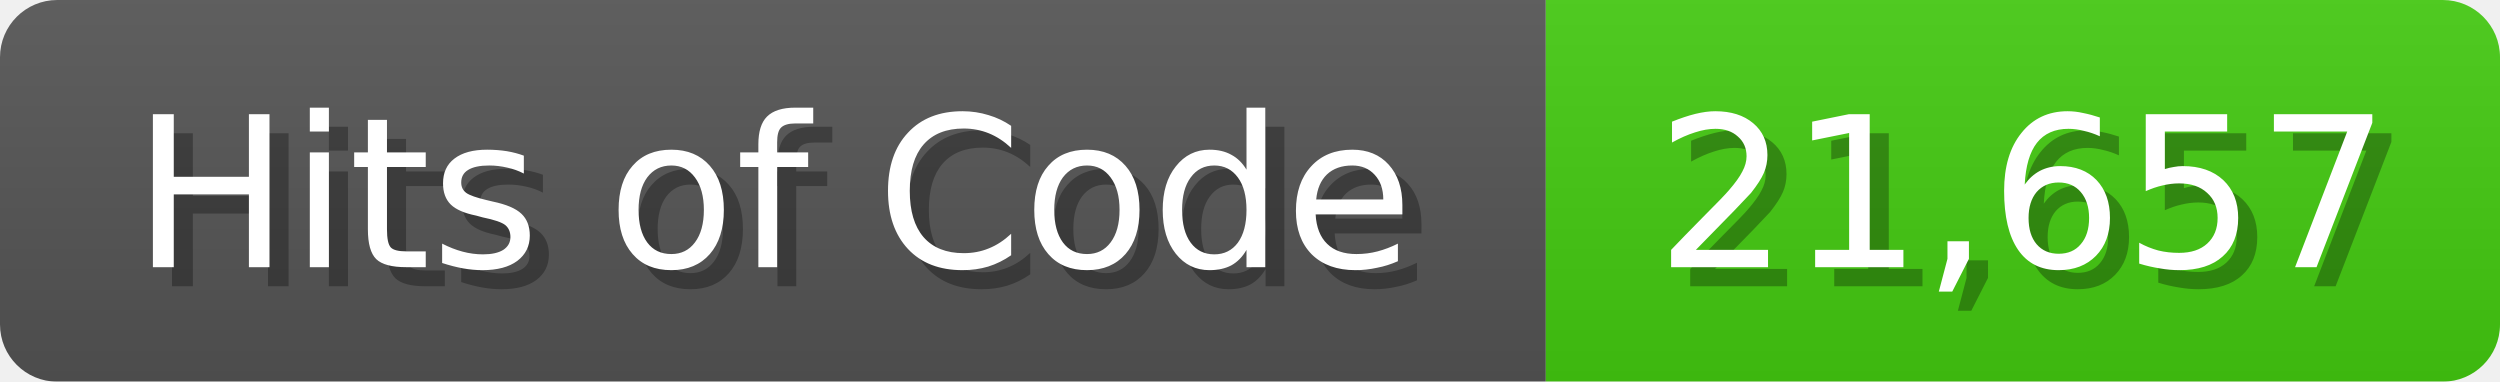
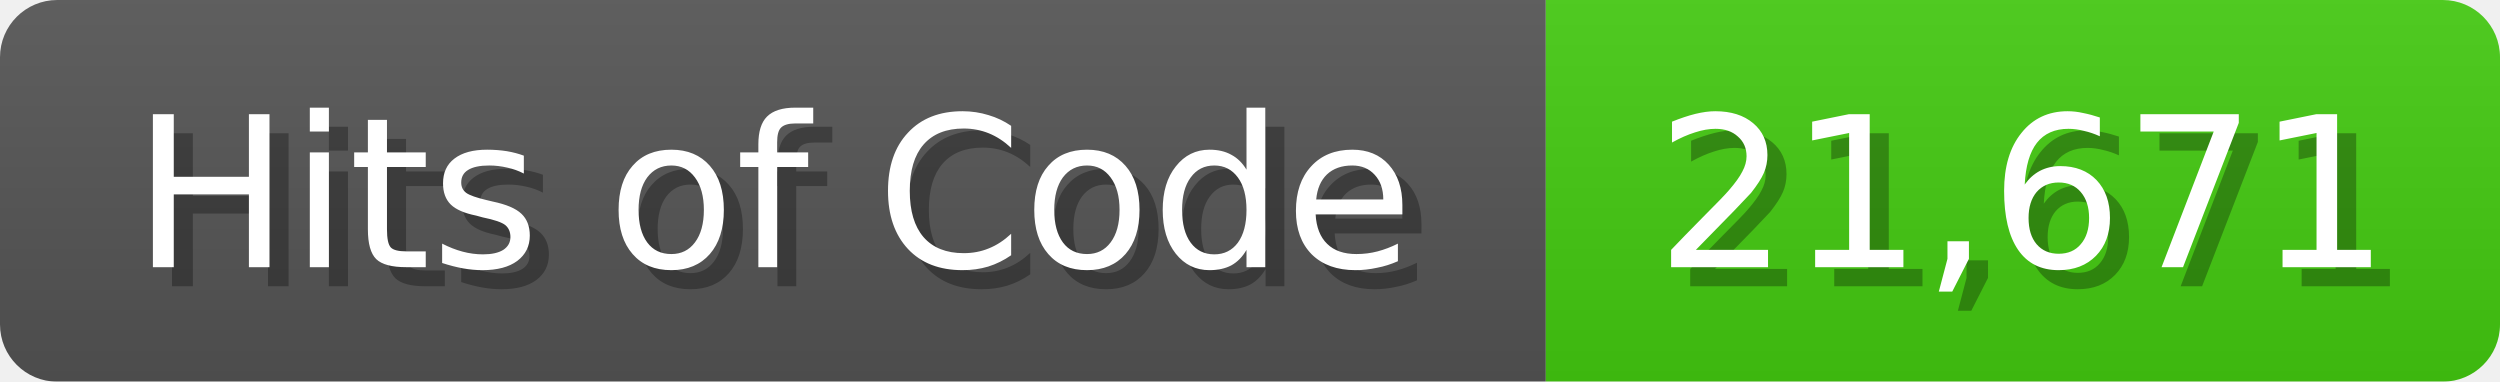
<svg xmlns="http://www.w3.org/2000/svg" width="131" height="20">
  <linearGradient id="b" x2="0" y2="100%">
    <stop offset="0" stop-color="#bbb" stop-opacity=".1" />
    <stop offset="1" stop-opacity=".1" />
  </linearGradient>
  <mask id="anybadge_1">
    <rect width="131" height="20" rx="3" fill="#fff" />
  </mask>
  <g mask="url(#anybadge_1)">
    <path fill="#555" d="M0 0h81v20H0z" />
    <path fill="#4C1" d="M81 0h50v20H81z" />
    <path fill="url(#b)" d="M0 0h131v20H0z" />
  </g>
  <g fill="#fff" text-anchor="middle" font-family="DejaVu Sans,Verdana,Geneva,sans-serif" font-size="11">
    <text x="41.5" y="15" fill="#010101" fill-opacity=".3">Hits of Code</text>
    <text x="40.5" y="14">Hits of Code</text>
  </g>
  <g fill="#fff" text-anchor="middle" font-family="DejaVu Sans,Verdana,Geneva,sans-serif" font-size="11">
-     <text x="107.0" y="15" fill="#010101" fill-opacity=".3">21,657</text>
-     <text x="106.0" y="14">21,657</text>
+     <text x="107.0" y="15" fill="#010101" fill-opacity=".3">21,671</text>
+     <text x="106.0" y="14">21,671</text>
  </g>
</svg>
